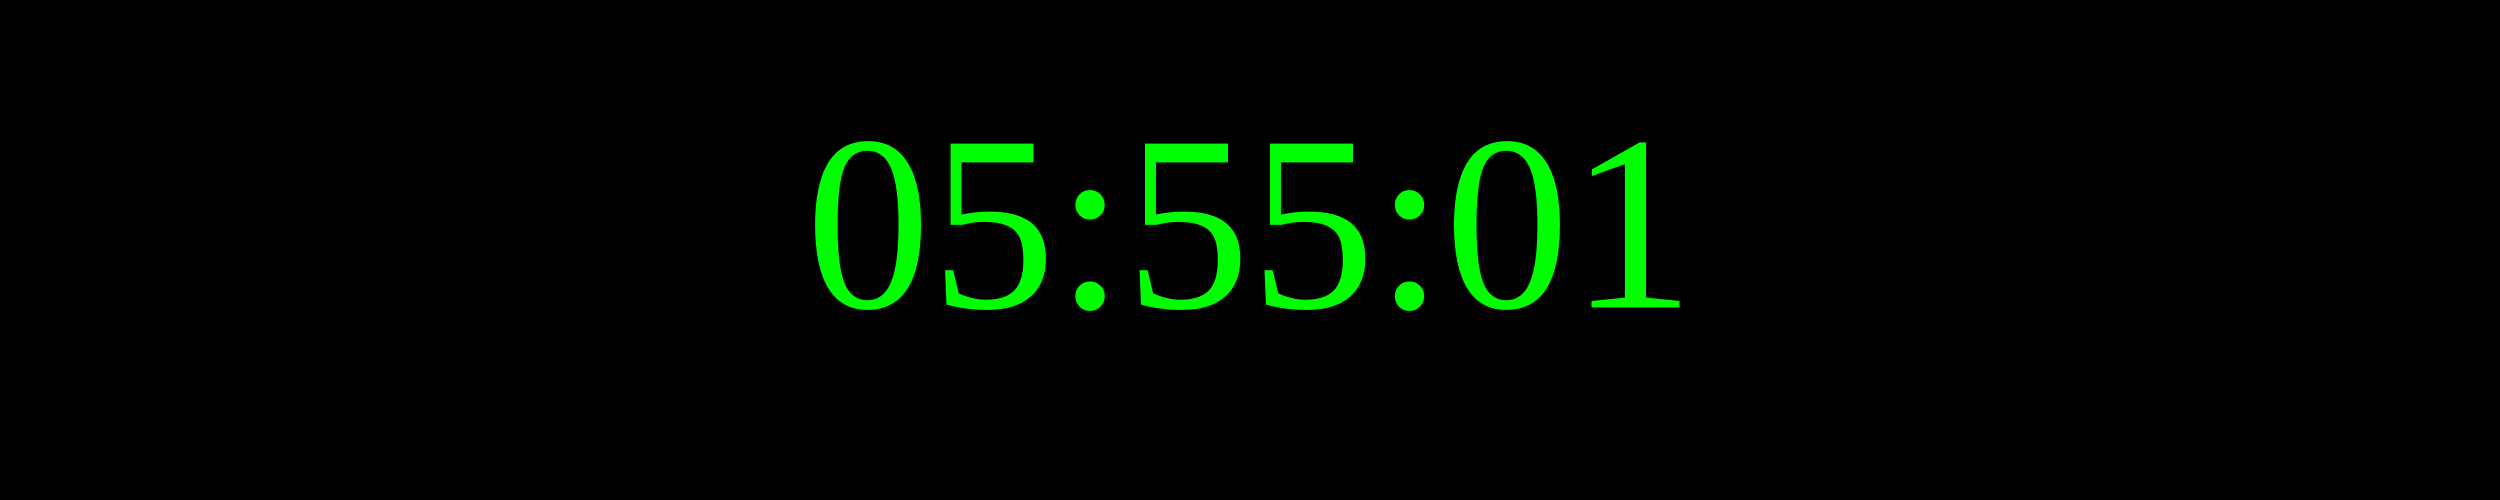
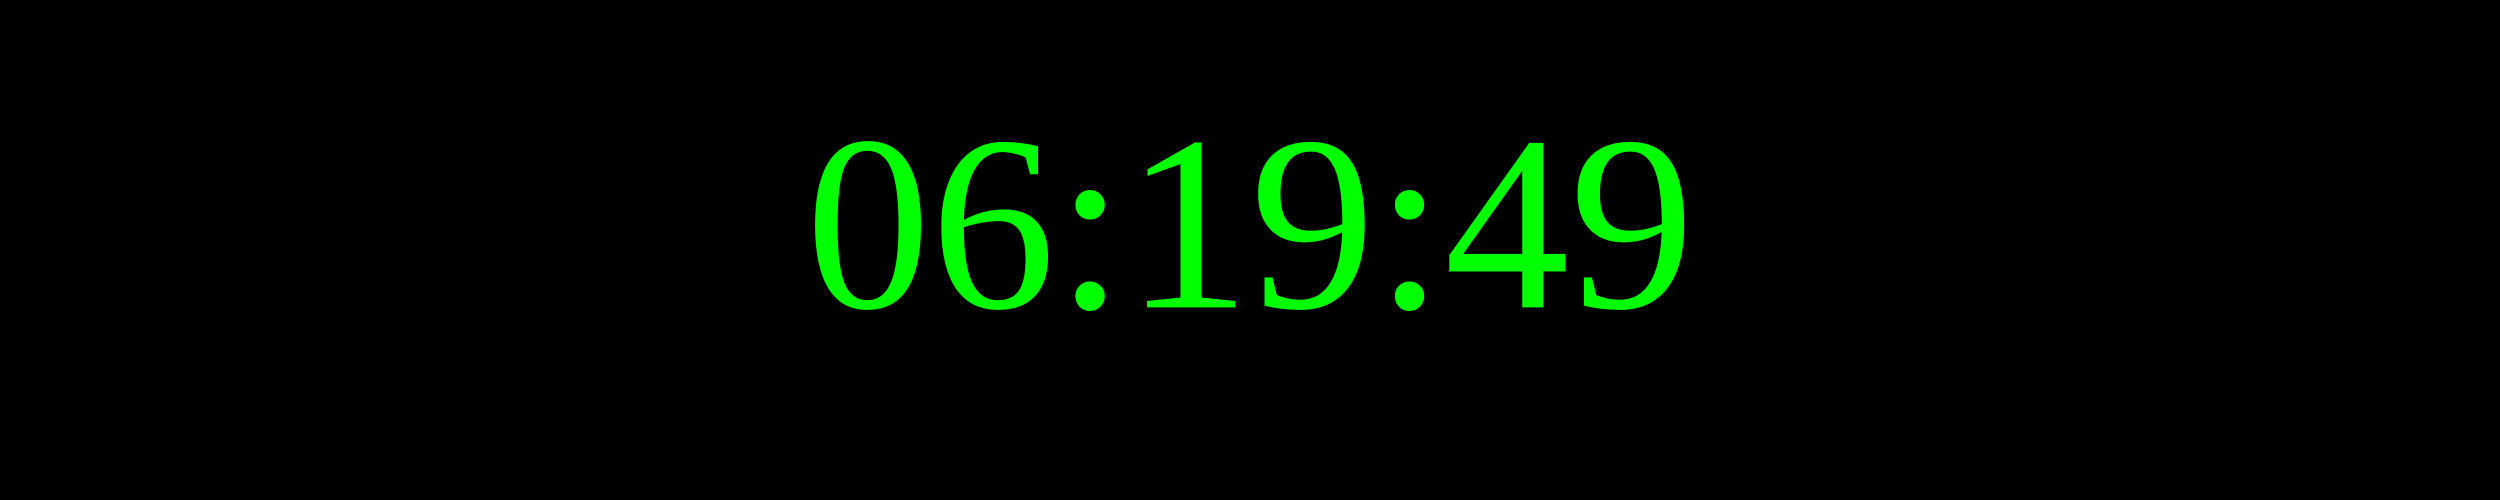
<svg xmlns="http://www.w3.org/2000/svg" width="250" height="50">
  <rect width="100%" height="100%" fill="black" />
  <text x="50%" y="50%" font-size="25" fill="lime" text-anchor="middle" dominant-baseline="middle">
- 05:55:01
+ 06:19:49
</text>
</svg>
